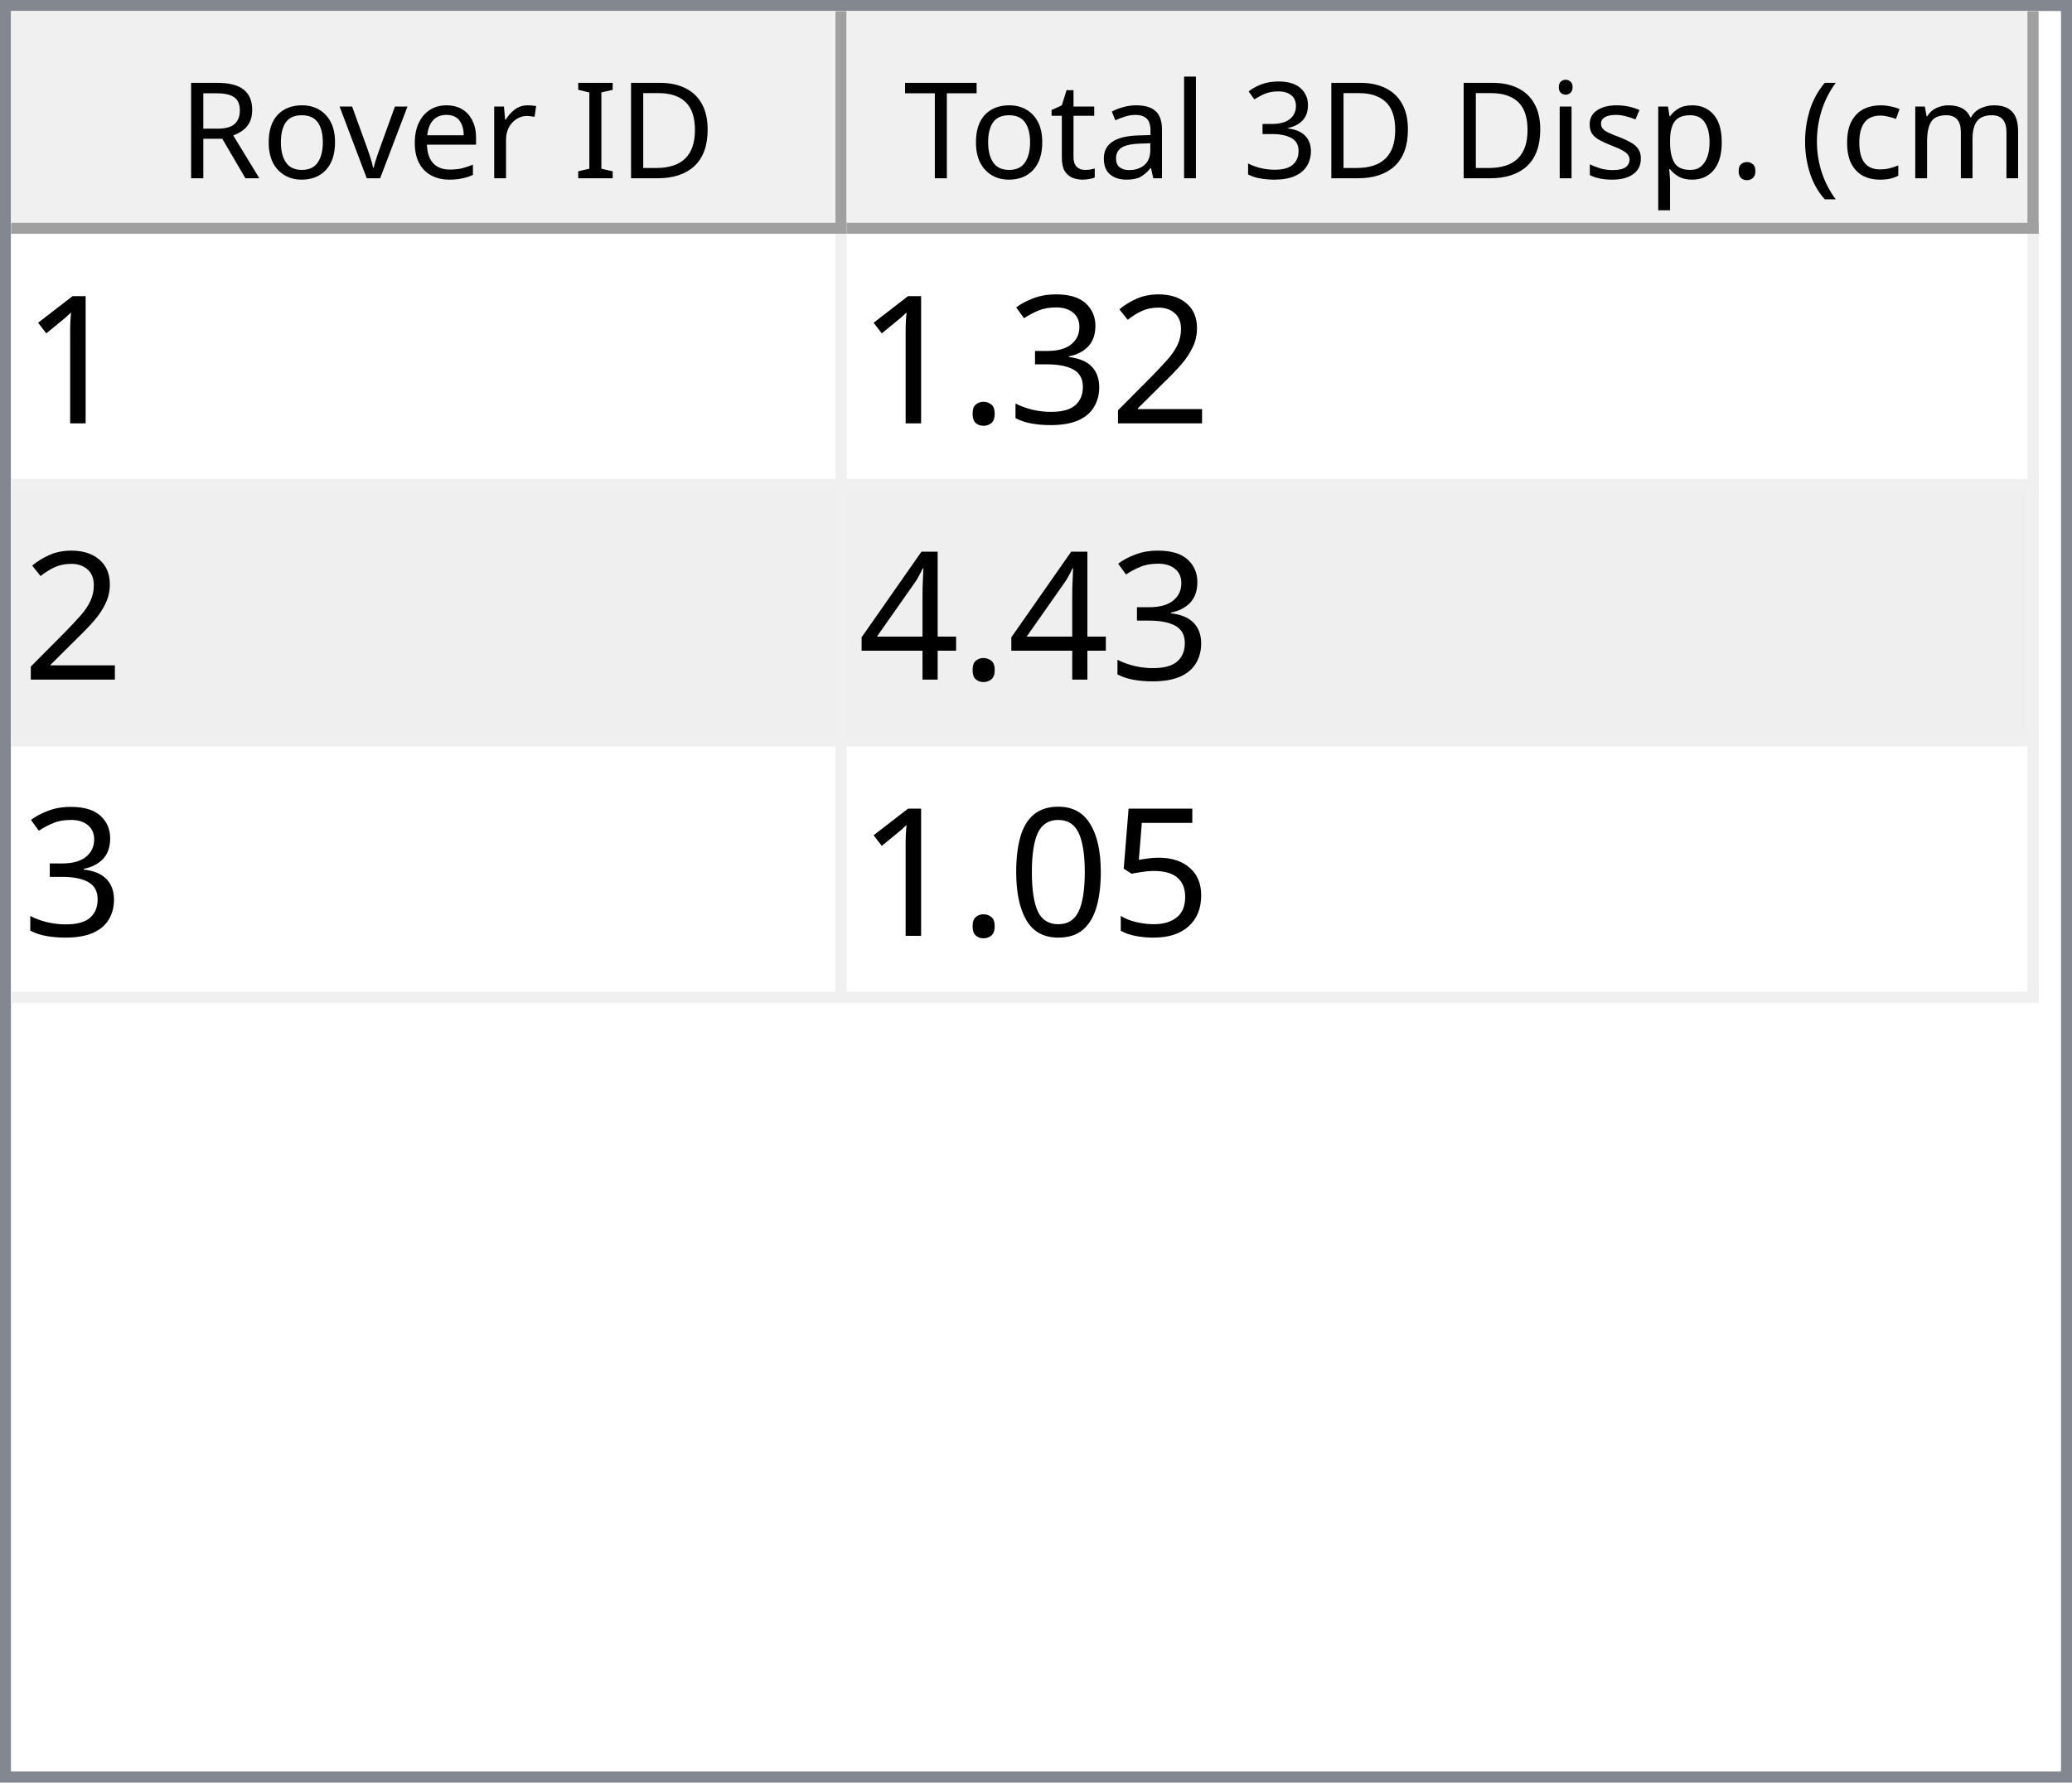
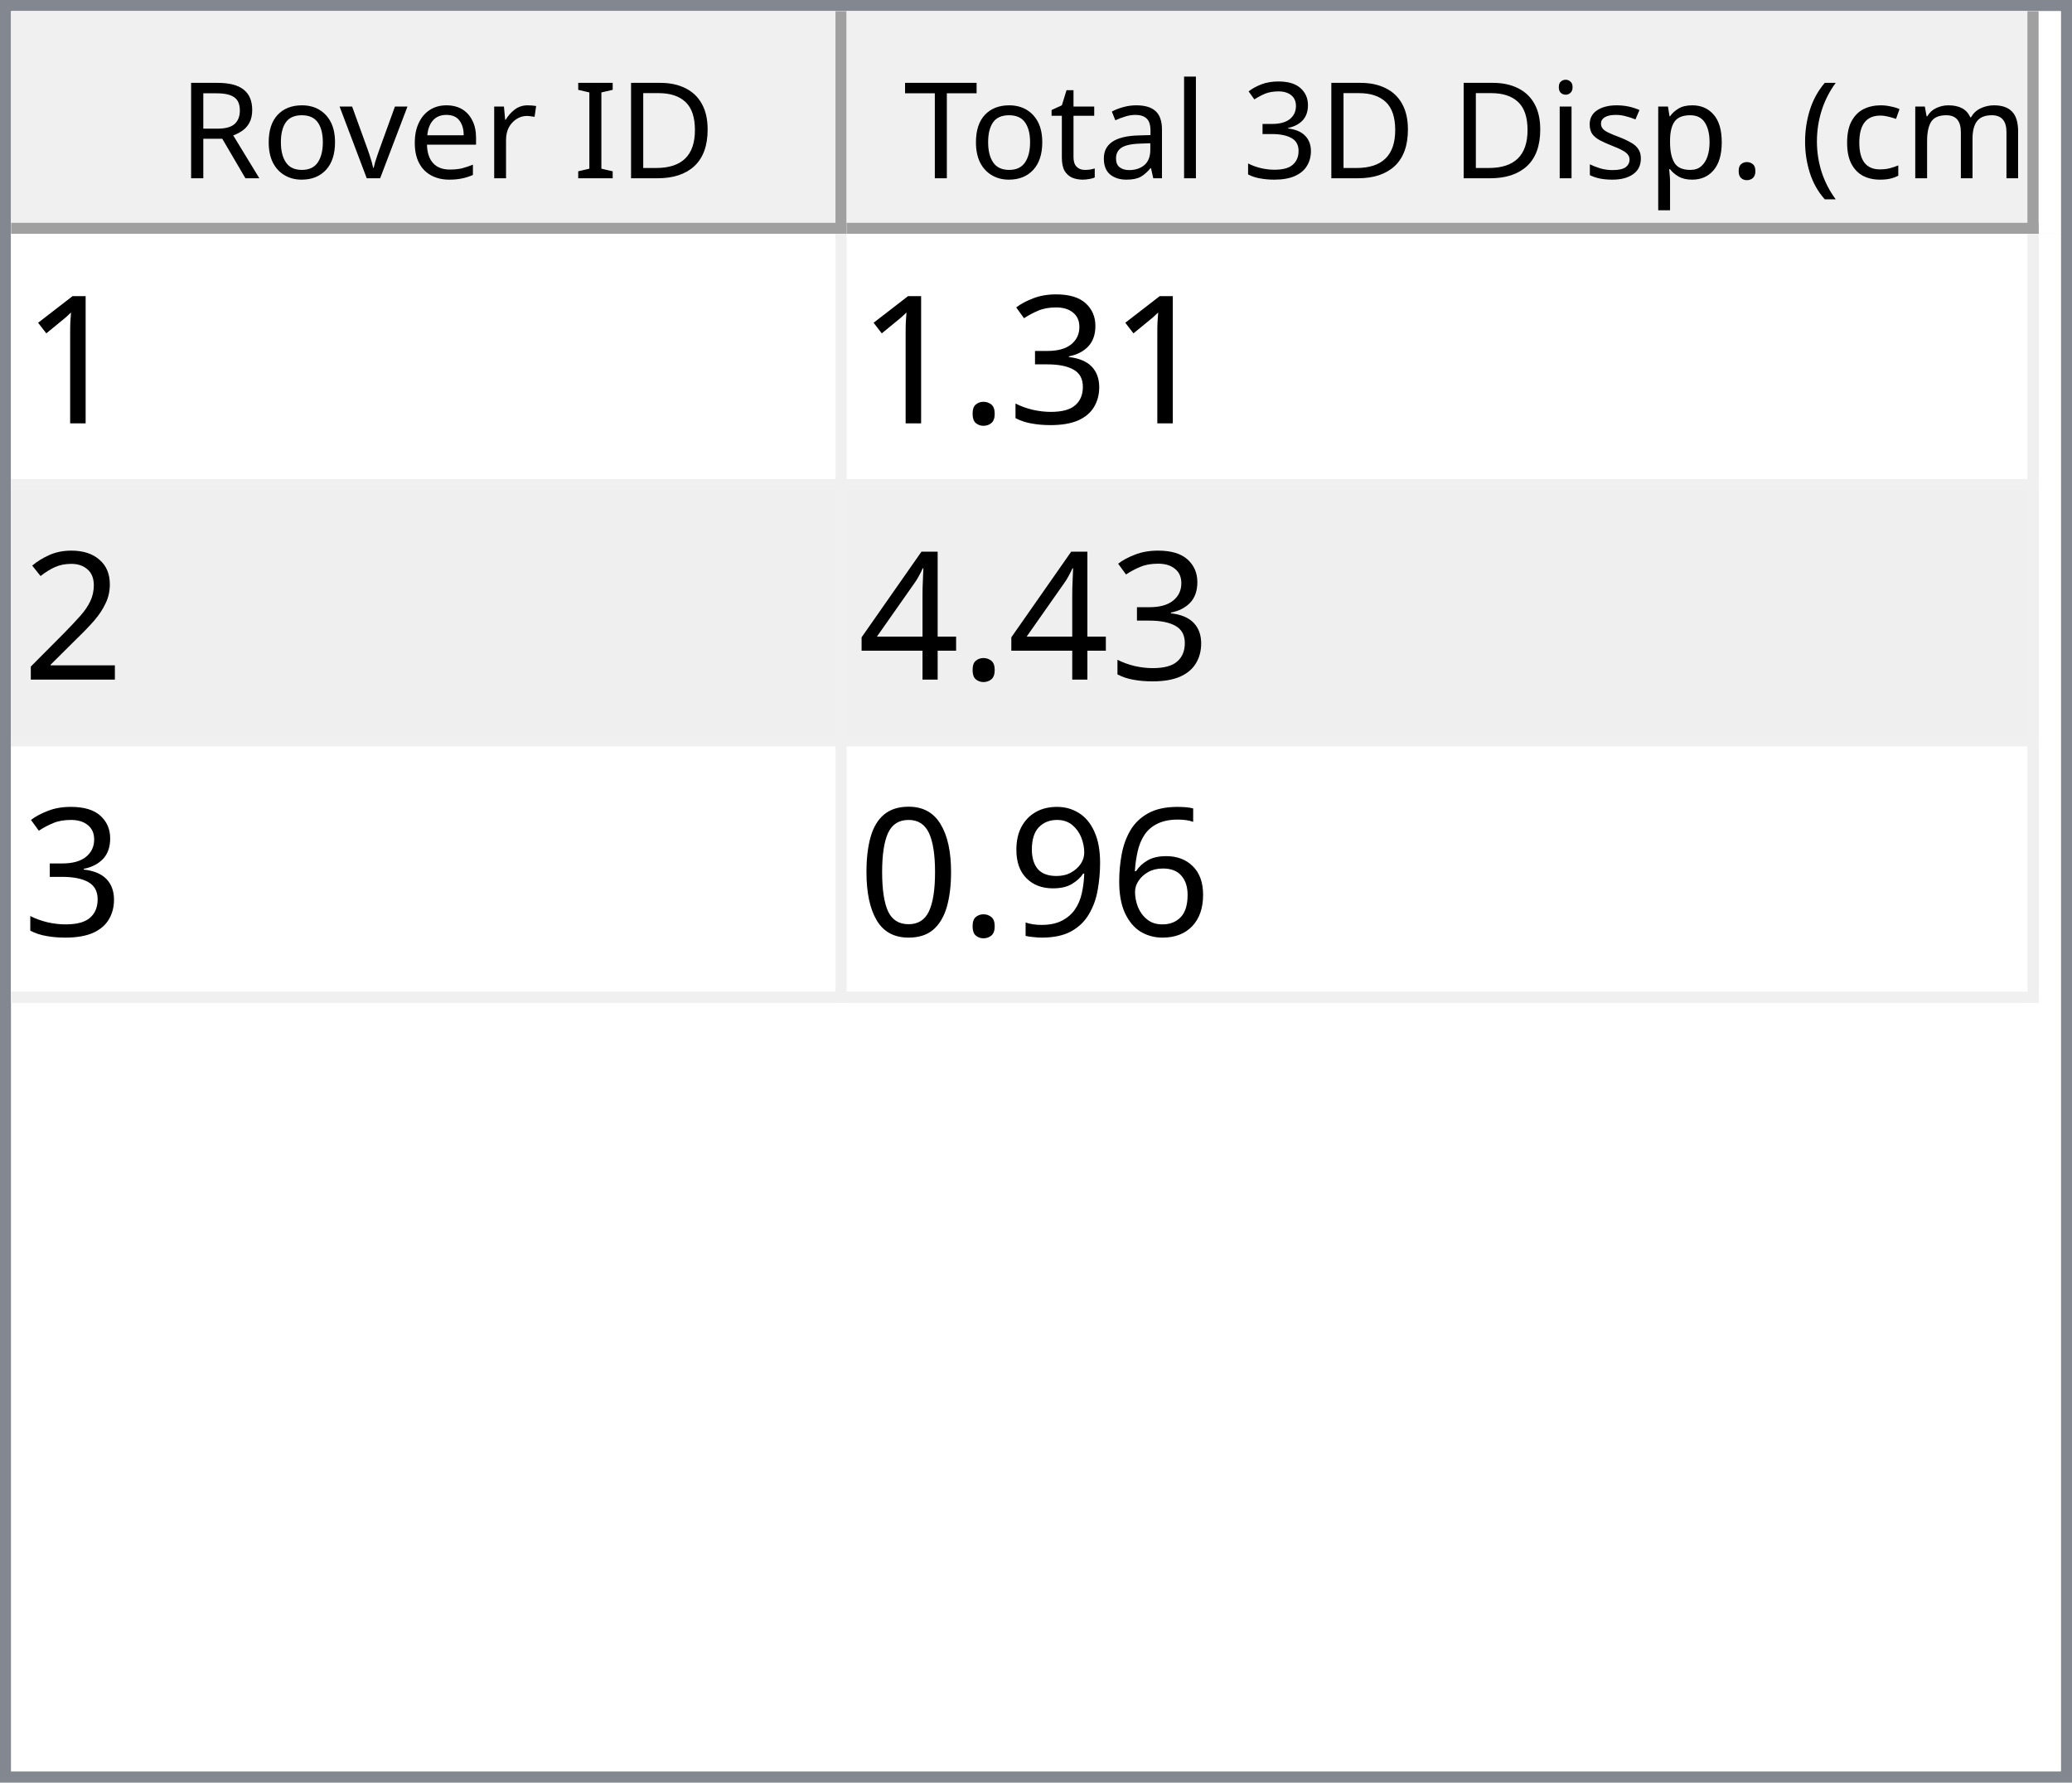
<svg xmlns="http://www.w3.org/2000/svg" style="fill-opacity:1; color-rendering:auto; color-interpolation:auto; text-rendering:auto; stroke:black; stroke-linecap:square; stroke-miterlimit:10; shape-rendering:auto; stroke-opacity:1; fill:black; stroke-dasharray:none; font-weight:normal; stroke-width:1; font-family:'Dialog'; font-style:normal; stroke-linejoin:miter; font-size:12px; stroke-dashoffset:0; image-rendering:auto;" width="186" height="160">
  <defs id="genericDefs" />
  <g>
    <defs id="defs1">
      <clipPath clipPathUnits="userSpaceOnUse" id="clipPath1">
        <path d="M0 0 L186 0 L186 160 L0 160 L0 0 Z" />
      </clipPath>
      <clipPath clipPathUnits="userSpaceOnUse" id="clipPath2">
        <path d="M0 0 L0 160 L186 160 L186 0 Z" />
      </clipPath>
      <clipPath clipPathUnits="userSpaceOnUse" id="clipPath3">
        <path d="M0 0 L0 20 L184 20 L184 0 Z" />
      </clipPath>
      <clipPath clipPathUnits="userSpaceOnUse" id="clipPath4">
        <path d="M0 0 L0 20 L75 20 L75 0 Z" />
      </clipPath>
      <clipPath clipPathUnits="userSpaceOnUse" id="clipPath5">
        <path d="M1 1 L1 19 L74 19 L74 1 Z" />
      </clipPath>
      <clipPath clipPathUnits="userSpaceOnUse" id="clipPath6">
        <path d="M0 0 L0 18 L73 18 L73 0 Z" />
      </clipPath>
      <clipPath clipPathUnits="userSpaceOnUse" id="clipPath7">
        <path d="M-0.5 -0.5 L-0.5 19.5 L74.5 19.5 L74.5 -0.5 Z" />
      </clipPath>
      <clipPath clipPathUnits="userSpaceOnUse" id="clipPath8">
        <path d="M0 0 L0 20 L107 20 L107 0 Z" />
      </clipPath>
      <clipPath clipPathUnits="userSpaceOnUse" id="clipPath9">
        <path d="M1 1 L1 19 L106 19 L106 1 Z" />
      </clipPath>
      <clipPath clipPathUnits="userSpaceOnUse" id="clipPath10">
        <path d="M0 0 L0 18 L105 18 L105 0 Z" />
      </clipPath>
      <clipPath clipPathUnits="userSpaceOnUse" id="clipPath11">
        <path d="M-0.5 -0.5 L-0.5 19.5 L106.5 19.5 L106.5 -0.5 Z" />
      </clipPath>
      <clipPath clipPathUnits="userSpaceOnUse" id="clipPath12">
        <path d="M0 0 L0 138 L184 138 L184 0 Z" />
      </clipPath>
      <clipPath clipPathUnits="userSpaceOnUse" id="clipPath13">
        <path d="M0 0 L0 69 L182 69 L182 0 Z" />
      </clipPath>
      <clipPath clipPathUnits="userSpaceOnUse" id="clipPath14">
        <path d="M-0.5 -0.5 L-0.5 68.5 L181.5 68.5 L181.5 -0.5 Z" />
      </clipPath>
      <clipPath clipPathUnits="userSpaceOnUse" id="clipPath15">
        <path d="M0 0 L0 22 L74 22 L74 0 Z" />
      </clipPath>
      <clipPath clipPathUnits="userSpaceOnUse" id="clipPath16">
        <path d="M0 0 L0 22 L106 22 L106 0 Z" />
      </clipPath>
      <font horiz-adv-x="64.551" id="font1">
        <font-face ascent="107.91" descent="25.098" units-per-em="100" style="font-style:normal; font-family:Segoe UI; font-weight:normal;" />
        <missing-glyph horiz-adv-x="64.551" d="M8.109 0 L8.109 68.266 L56.453 68.266 L56.453 0 L8.109 0 ZM15.328 7.234 L49.219 7.234 L49.219 61.031 L15.328 61.031 L15.328 7.234 Z" />
        <glyph unicode="D" horiz-adv-x="70.117" d="M9.188 0 L9.188 70.016 L28.516 70.016 Q65.531 70.016 65.531 35.891 Q65.531 19.672 55.25 9.836 Q44.969 0 27.734 0 L9.188 0 ZM17.391 62.594 L17.391 7.422 L27.828 7.422 Q41.609 7.422 49.273 14.797 Q56.938 22.172 56.938 35.688 Q56.938 62.594 28.328 62.594 L17.391 62.594 Z" />
        <glyph unicode="I" horiz-adv-x="26.611" d="M17.391 0 L9.188 0 L9.188 70.016 L17.391 70.016 L17.391 0 Z" />
        <glyph unicode=" " horiz-adv-x="27.393" d="" />
        <glyph unicode="r" horiz-adv-x="34.766" d="M34.188 41.891 Q32.078 43.5 28.125 43.5 Q23 43.5 19.555 38.672 Q16.109 33.844 16.109 25.484 L16.109 0 L8.109 0 L8.109 50 L16.109 50 L16.109 39.703 L16.312 39.703 Q18.016 44.969 21.531 47.922 Q25.047 50.875 29.391 50.875 Q32.516 50.875 34.188 50.203 L34.188 41.891 Z" />
        <glyph unicode="e" horiz-adv-x="52.295" d="M48.297 23 L12.984 23 Q13.188 14.656 17.484 10.109 Q21.781 5.562 29.297 5.562 Q37.75 5.562 44.828 11.141 L44.828 3.609 Q38.234 -1.172 27.391 -1.172 Q16.797 -1.172 10.742 5.641 Q4.688 12.453 4.688 24.812 Q4.688 36.469 11.305 43.82 Q17.922 51.172 27.734 51.172 Q37.547 51.172 42.922 44.828 Q48.297 38.484 48.297 27.203 L48.297 23 ZM40.094 29.781 Q40.047 36.719 36.75 40.578 Q33.453 44.438 27.594 44.438 Q21.922 44.438 17.969 40.383 Q14.016 36.328 13.094 29.781 L40.094 29.781 Z" />
        <glyph unicode="v" horiz-adv-x="47.9" d="M47.406 50 L27.484 0 L19.625 0 L0.688 50 L9.469 50 L22.172 13.672 Q23.578 9.672 23.922 6.688 L24.125 6.688 Q24.609 10.453 25.688 13.484 L38.969 50 L47.406 50 Z" />
        <glyph unicode="o" horiz-adv-x="58.594" d="M29 -1.172 Q17.922 -1.172 11.305 5.836 Q4.688 12.844 4.688 24.422 Q4.688 37.016 11.57 44.094 Q18.453 51.172 30.172 51.172 Q41.359 51.172 47.633 44.289 Q53.906 37.406 53.906 25.203 Q53.906 13.234 47.141 6.031 Q40.375 -1.172 29 -1.172 ZM29.594 44.438 Q21.875 44.438 17.383 39.188 Q12.891 33.938 12.891 24.703 Q12.891 15.828 17.43 10.695 Q21.969 5.562 29.594 5.562 Q37.359 5.562 41.531 10.594 Q45.703 15.625 45.703 24.906 Q45.703 34.281 41.531 39.359 Q37.359 44.438 29.594 44.438 Z" />
        <glyph unicode="R" horiz-adv-x="59.814" d="M59.375 0 L49.609 0 L37.891 19.625 Q36.281 22.359 34.766 24.289 Q33.25 26.219 31.664 27.438 Q30.078 28.656 28.25 29.219 Q26.422 29.781 24.125 29.781 L17.391 29.781 L17.391 0 L9.188 0 L9.188 70.016 L30.078 70.016 Q34.672 70.016 38.555 68.867 Q42.438 67.719 45.289 65.375 Q48.141 63.031 49.758 59.547 Q51.375 56.062 51.375 51.375 Q51.375 47.703 50.273 44.656 Q49.172 41.609 47.148 39.211 Q45.125 36.812 42.266 35.133 Q39.406 33.453 35.844 32.516 L35.844 32.328 Q37.594 31.547 38.891 30.547 Q40.188 29.547 41.359 28.18 Q42.531 26.812 43.68 25.078 Q44.828 23.344 46.234 21.047 L59.375 0 ZM17.391 62.594 L17.391 37.203 L28.516 37.203 Q31.594 37.203 34.203 38.133 Q36.812 39.062 38.719 40.797 Q40.625 42.531 41.703 45.047 Q42.781 47.562 42.781 50.688 Q42.781 56.297 39.141 59.445 Q35.5 62.594 28.609 62.594 L17.391 62.594 Z" />
        <glyph unicode=")" horiz-adv-x="30.176" d="M8.297 -15.922 L1.172 -15.922 Q16.406 2.344 16.406 26.812 Q16.406 51.469 1.078 70.016 L8.297 70.016 Q23.531 52.156 23.531 26.703 Q23.531 1.375 8.297 -15.922 Z" />
        <glyph unicode="m" horiz-adv-x="86.133" d="M79.109 0 L71.094 0 L71.094 28.719 Q71.094 37.016 68.531 40.727 Q65.969 44.438 59.906 44.438 Q54.781 44.438 51.195 39.75 Q47.609 35.062 47.609 28.516 L47.609 0 L39.594 0 L39.594 29.688 Q39.594 44.438 28.219 44.438 Q22.953 44.438 19.531 40.016 Q16.109 35.594 16.109 28.516 L16.109 0 L8.109 0 L8.109 50 L16.109 50 L16.109 42.094 L16.312 42.094 Q21.625 51.172 31.844 51.172 Q36.969 51.172 40.773 48.312 Q44.578 45.453 46 40.828 Q51.562 51.172 62.594 51.172 Q79.109 51.172 79.109 30.812 L79.109 0 Z" />
        <glyph unicode="c" horiz-adv-x="46.191" d="M42.188 2.297 Q36.422 -1.172 28.516 -1.172 Q17.828 -1.172 11.258 5.789 Q4.688 12.75 4.688 23.828 Q4.688 36.188 11.766 43.68 Q18.844 51.172 30.672 51.172 Q37.25 51.172 42.281 48.734 L42.281 40.531 Q36.719 44.438 30.375 44.438 Q22.703 44.438 17.797 38.945 Q12.891 33.453 12.891 24.516 Q12.891 15.719 17.508 10.641 Q22.125 5.562 29.891 5.562 Q36.422 5.562 42.188 9.906 L42.188 2.297 Z" />
        <glyph unicode="(" horiz-adv-x="30.176" d="M29.109 -15.922 L21.969 -15.922 Q6.844 1.375 6.844 26.703 Q6.844 52.156 21.969 70.016 L29.203 70.016 Q13.875 51.469 13.875 26.812 Q13.875 2.344 29.109 -15.922 Z" />
        <glyph unicode="." horiz-adv-x="21.68" d="M10.891 -1.078 Q8.641 -1.078 7.055 0.539 Q5.469 2.156 5.469 4.391 Q5.469 6.641 7.055 8.273 Q8.641 9.906 10.891 9.906 Q13.188 9.906 14.797 8.273 Q16.406 6.641 16.406 4.391 Q16.406 2.156 14.797 0.539 Q13.188 -1.078 10.891 -1.078 Z" />
        <glyph unicode="p" horiz-adv-x="58.789" d="M16.312 7.234 L16.109 7.234 L16.109 -23 L8.109 -23 L8.109 50 L16.109 50 L16.109 41.219 L16.312 41.219 Q22.219 51.172 33.594 51.172 Q43.266 51.172 48.688 44.461 Q54.109 37.75 54.109 26.469 Q54.109 13.922 48 6.375 Q41.891 -1.172 31.297 -1.172 Q21.578 -1.172 16.312 7.234 ZM16.109 27.391 L16.109 20.406 Q16.109 14.203 20.141 9.883 Q24.172 5.562 30.375 5.562 Q37.641 5.562 41.773 11.133 Q45.906 16.703 45.906 26.609 Q45.906 34.969 42.047 39.703 Q38.188 44.438 31.594 44.438 Q24.609 44.438 20.359 39.578 Q16.109 34.719 16.109 27.391 Z" />
        <glyph unicode="s" horiz-adv-x="42.432" d="M5.078 1.812 L5.078 10.406 Q11.625 5.562 19.484 5.562 Q30.031 5.562 30.031 12.594 Q30.031 14.594 29.125 15.992 Q28.219 17.391 26.68 18.461 Q25.141 19.531 23.07 20.383 Q21 21.234 18.609 22.172 Q15.281 23.484 12.766 24.828 Q10.25 26.172 8.57 27.859 Q6.891 29.547 6.031 31.695 Q5.172 33.844 5.172 36.719 Q5.172 40.234 6.789 42.945 Q8.406 45.656 11.086 47.484 Q13.766 49.312 17.211 50.242 Q20.656 51.172 24.312 51.172 Q30.812 51.172 35.938 48.922 L35.938 40.828 Q30.422 44.438 23.25 44.438 Q21 44.438 19.195 43.922 Q17.391 43.406 16.094 42.477 Q14.797 41.547 14.086 40.258 Q13.375 38.969 13.375 37.406 Q13.375 35.453 14.086 34.133 Q14.797 32.812 16.164 31.789 Q17.531 30.766 19.484 29.938 Q21.438 29.109 23.922 28.125 Q27.25 26.859 29.883 25.516 Q32.516 24.172 34.375 22.484 Q36.234 20.797 37.234 18.602 Q38.234 16.406 38.234 13.375 Q38.234 9.672 36.602 6.938 Q34.969 4.203 32.234 2.398 Q29.5 0.594 25.93 -0.289 Q22.359 -1.172 18.453 -1.172 Q10.75 -1.172 5.078 1.812 Z" />
        <glyph unicode="i" horiz-adv-x="24.219" d="M12.203 62.703 Q10.062 62.703 8.547 64.164 Q7.031 65.625 7.031 67.875 Q7.031 70.125 8.547 71.609 Q10.062 73.094 12.203 73.094 Q14.406 73.094 15.945 71.609 Q17.484 70.125 17.484 67.875 Q17.484 65.719 15.945 64.211 Q14.406 62.703 12.203 62.703 ZM16.109 0 L8.109 0 L8.109 50 L16.109 50 L16.109 0 Z" />
        <glyph unicode="3" horiz-adv-x="53.906" d="M46.531 19.828 Q46.531 15.094 44.75 11.211 Q42.969 7.328 39.719 4.57 Q36.469 1.812 31.93 0.297 Q27.391 -1.219 21.922 -1.219 Q11.922 -1.219 6 2.594 L6 11.188 Q13.094 5.609 22.219 5.609 Q25.875 5.609 28.828 6.539 Q31.781 7.469 33.906 9.227 Q36.031 10.984 37.18 13.477 Q38.328 15.969 38.328 19.094 Q38.328 32.812 18.797 32.812 L12.984 32.812 L12.984 39.594 L18.5 39.594 Q35.797 39.594 35.797 52.484 Q35.797 64.406 22.609 64.406 Q15.188 64.406 8.688 59.422 L8.688 67.188 Q15.375 71.188 24.609 71.188 Q29 71.188 32.57 69.969 Q36.141 68.75 38.68 66.555 Q41.219 64.359 42.609 61.281 Q44 58.203 44 54.5 Q44 40.672 30.031 36.719 L30.031 36.531 Q33.594 36.141 36.625 34.797 Q39.656 33.453 41.852 31.305 Q44.047 29.156 45.289 26.25 Q46.531 23.344 46.531 19.828 Z" />
        <glyph unicode="l" horiz-adv-x="24.219" d="M16.109 0 L8.109 0 L8.109 74.031 L16.109 74.031 L16.109 0 Z" />
        <glyph unicode="a" horiz-adv-x="50.879" d="M43.891 0 L35.891 0 L35.891 7.812 L35.688 7.812 Q30.469 -1.172 20.312 -1.172 Q12.844 -1.172 8.617 2.781 Q4.391 6.734 4.391 13.281 Q4.391 27.297 20.906 29.594 L35.891 31.688 Q35.891 44.438 25.594 44.438 Q16.547 44.438 9.281 38.281 L9.281 46.484 Q16.656 51.172 26.266 51.172 Q43.891 51.172 43.891 32.516 L43.891 0 ZM35.891 25.297 L23.828 23.641 Q18.266 22.859 15.43 20.875 Q12.594 18.891 12.594 13.875 Q12.594 10.203 15.211 7.883 Q17.828 5.562 22.172 5.562 Q28.125 5.562 32.008 9.742 Q35.891 13.922 35.891 20.312 L35.891 25.297 Z" />
        <glyph unicode="t" horiz-adv-x="33.887" d="M31.297 0.484 Q28.469 -1.078 23.828 -1.078 Q10.688 -1.078 10.688 13.578 L10.688 43.172 L2.094 43.172 L2.094 50 L10.688 50 L10.688 62.203 L18.703 64.797 L18.703 50 L31.297 50 L31.297 43.172 L18.703 43.172 L18.703 14.984 Q18.703 9.969 20.414 7.82 Q22.125 5.672 26.078 5.672 Q29.109 5.672 31.297 7.328 L31.297 0.484 Z" />
        <glyph unicode="T" horiz-adv-x="52.393" d="M50.594 62.594 L30.375 62.594 L30.375 0 L22.172 0 L22.172 62.594 L2 62.594 L2 70.016 L50.594 70.016 L50.594 62.594 Z" />
      </font>
      <font horiz-adv-x="75.0" id="font2">
        <font-face ascent="100.537" descent="21.973" units-per-em="100" style="font-style:normal; font-family:sans-serif; font-weight:normal;" />
        <missing-glyph horiz-adv-x="75.0" d="M12.5 0 L12.5 62.5 L62.5 62.5 L62.5 0 L12.5 0 ZM14.062 1.562 L60.938 1.562 L60.938 60.938 L14.062 60.938 L14.062 1.562 Z" />
        <glyph unicode="1" horiz-adv-x="55.615" d="M37.25 0 L28.469 0 L28.469 56 Q25.297 52.984 20.141 49.953 Q14.984 46.922 10.891 45.406 L10.891 53.906 Q18.266 57.375 23.781 62.305 Q29.297 67.234 31.594 71.875 L37.25 71.875 L37.25 0 Z" />
-         <glyph unicode="2" horiz-adv-x="55.615" d="M50.344 8.453 L50.344 0 L3.031 0 Q2.938 3.172 4.047 6.109 Q5.859 10.938 9.836 15.625 Q13.812 20.312 21.344 26.469 Q33.016 36.031 37.117 41.625 Q41.219 47.219 41.219 52.203 Q41.219 57.422 37.477 61.008 Q33.734 64.594 27.734 64.594 Q21.391 64.594 17.578 60.789 Q13.766 56.984 13.719 50.25 L4.688 51.172 Q5.609 61.281 11.664 66.578 Q17.719 71.875 27.938 71.875 Q38.234 71.875 44.242 66.164 Q50.25 60.453 50.25 52 Q50.25 47.703 48.492 43.555 Q46.734 39.406 42.656 34.812 Q38.578 30.219 29.109 22.219 Q21.188 15.578 18.945 13.211 Q16.703 10.844 15.234 8.453 L50.344 8.453 Z" />
        <glyph unicode="3" horiz-adv-x="55.615" d="M4.203 18.891 L12.984 20.062 Q14.5 12.594 18.141 9.297 Q21.781 6 27 6 Q33.203 6 37.477 10.297 Q41.75 14.594 41.75 20.953 Q41.75 27 37.797 30.93 Q33.844 34.859 27.734 34.859 Q25.25 34.859 21.531 33.891 L22.516 41.609 Q23.391 41.5 23.922 41.5 Q29.547 41.5 34.039 44.43 Q38.531 47.359 38.531 53.469 Q38.531 58.297 35.258 61.477 Q31.984 64.656 26.812 64.656 Q21.688 64.656 18.266 61.43 Q14.844 58.203 13.875 51.766 L5.078 53.328 Q6.688 62.156 12.398 67.016 Q18.109 71.875 26.609 71.875 Q32.469 71.875 37.398 69.359 Q42.328 66.844 44.945 62.5 Q47.562 58.156 47.562 53.266 Q47.562 48.641 45.07 44.828 Q42.578 41.016 37.703 38.766 Q44.047 37.312 47.562 32.695 Q51.078 28.078 51.078 21.141 Q51.078 11.766 44.242 5.25 Q37.406 -1.266 26.953 -1.266 Q17.531 -1.266 11.305 4.352 Q5.078 9.969 4.203 18.891 Z" />
        <glyph unicode="." horiz-adv-x="27.783" d="M9.078 0 L9.078 10.016 L19.094 10.016 L19.094 0 L9.078 0 Z" />
+         <glyph unicode="2" horiz-adv-x="55.615" d="M50.344 8.453 L50.344 0 L3.031 0 Q2.938 3.172 4.047 6.109 Q5.859 10.938 9.836 15.625 Q13.812 20.312 21.344 26.469 Q33.016 36.031 37.117 41.625 Q41.219 47.219 41.219 52.203 Q41.219 57.422 37.477 61.008 Q33.734 64.594 27.734 64.594 Q21.391 64.594 17.578 60.789 Q13.766 56.984 13.719 50.25 L4.688 51.172 Q5.609 61.281 11.664 66.578 Q17.719 71.875 27.938 71.875 Q38.234 71.875 44.242 66.164 Q50.25 60.453 50.25 52 Q50.25 47.703 48.492 43.555 Q46.734 39.406 42.656 34.812 Q38.578 30.219 29.109 22.219 Q21.188 15.578 18.945 13.211 Q16.703 10.844 15.234 8.453 L50.344 8.453 Z" />
        <glyph unicode="4" horiz-adv-x="55.615" d="M32.328 0 L32.328 17.141 L1.266 17.141 L1.266 25.203 L33.938 71.578 L41.109 71.578 L41.109 25.203 L50.781 25.203 L50.781 17.141 L41.109 17.141 L41.109 0 L32.328 0 ZM32.328 25.203 L32.328 57.469 L9.906 25.203 L32.328 25.203 Z" />
-         <glyph unicode="5" horiz-adv-x="55.615" d="M4.156 18.75 L13.375 19.531 Q14.406 12.797 18.141 9.398 Q21.875 6 27.156 6 Q33.5 6 37.891 10.789 Q42.281 15.578 42.281 23.484 Q42.281 31 38.062 35.352 Q33.844 39.703 27 39.703 Q22.75 39.703 19.336 37.773 Q15.922 35.844 13.969 32.766 L5.719 33.844 L12.641 70.609 L48.25 70.609 L48.25 62.203 L19.672 62.203 L15.828 42.969 Q22.266 47.469 29.344 47.469 Q38.719 47.469 45.164 40.969 Q51.609 34.469 51.609 24.266 Q51.609 14.547 45.953 7.469 Q39.062 -1.219 27.156 -1.219 Q17.391 -1.219 11.211 4.25 Q5.031 9.719 4.156 18.75 Z" />
+         <glyph unicode="6" horiz-adv-x="55.615" d="M49.75 54.047 L41.016 53.375 Q39.844 58.547 37.703 60.891 Q34.125 64.656 28.906 64.656 Q24.703 64.656 21.531 62.312 Q17.391 59.281 14.992 53.469 Q12.594 47.656 12.5 36.922 Q15.672 41.75 20.266 44.094 Q24.859 46.438 29.891 46.438 Q38.672 46.438 44.852 39.969 Q51.031 33.5 51.031 23.25 Q51.031 16.5 48.125 10.719 Q45.219 4.938 40.141 1.859 Q35.062 -1.219 28.609 -1.219 Q17.625 -1.219 10.695 6.859 Q3.766 14.938 3.766 33.5 Q3.766 54.25 11.422 63.672 Q18.109 71.875 29.438 71.875 Q37.891 71.875 43.289 67.141 Q48.688 62.406 49.75 54.047 ZM13.875 23.188 Q13.875 18.656 15.797 14.508 Q17.719 10.359 21.188 8.18 Q24.656 6 28.469 6 Q34.031 6 38.039 10.492 Q42.047 14.984 42.047 22.703 Q42.047 30.125 38.086 34.398 Q34.125 38.672 28.125 38.672 Q22.172 38.672 18.023 34.398 Q13.875 30.125 13.875 23.188 Z" />
+         <glyph unicode="9" horiz-adv-x="55.615" d="M5.469 16.547 L13.922 17.328 Q14.984 11.375 18.016 8.688 Q21.047 6 25.781 6 Q29.828 6 32.883 7.859 Q35.938 9.719 37.891 12.82 Q39.844 15.922 41.164 21.195 Q42.484 26.469 42.484 31.938 Q42.484 32.516 42.438 33.688 Q39.797 29.5 35.234 26.883 Q30.672 24.266 25.344 24.266 Q16.453 24.266 10.305 30.711 Q4.156 37.156 4.156 47.703 Q4.156 58.594 10.578 65.234 Q17 71.875 26.656 71.875 Q33.641 71.875 39.43 68.117 Q45.219 64.359 48.219 57.398 Q51.219 50.438 51.219 37.25 Q51.219 23.531 48.242 15.406 Q45.266 7.281 39.383 3.031 Q33.5 -1.219 25.594 -1.219 Q17.188 -1.219 11.867 3.445 Q6.547 8.109 5.469 16.547 ZM41.453 48.141 Q41.453 55.719 37.43 60.156 Q33.406 64.594 27.734 64.594 Q21.875 64.594 17.531 59.812 Q13.188 55.031 13.188 47.406 Q13.188 40.578 17.312 36.305 Q21.438 32.031 27.484 32.031 Q33.594 32.031 37.523 36.305 Q41.453 40.578 41.453 48.141 Z" />
        <glyph unicode="0" horiz-adv-x="55.615" d="M4.156 35.297 Q4.156 48 6.766 55.742 Q9.375 63.484 14.523 67.68 Q19.672 71.875 27.484 71.875 Q33.25 71.875 37.594 69.555 Q41.938 67.234 44.773 62.867 Q47.609 58.5 49.219 52.227 Q50.828 45.953 50.828 35.297 Q50.828 22.703 48.242 14.969 Q45.656 7.234 40.508 3.008 Q35.359 -1.219 27.484 -1.219 Q17.141 -1.219 11.234 6.203 Q4.156 15.141 4.156 35.297 ZM13.188 35.297 Q13.188 17.672 17.312 11.836 Q21.438 6 27.484 6 Q33.547 6 37.672 11.859 Q41.797 17.719 41.797 35.297 Q41.797 52.984 37.672 58.789 Q33.547 64.594 27.391 64.594 Q21.344 64.594 17.719 59.469 Q13.188 52.938 13.188 35.297 Z" />
      </font>
    </defs>
    <g style="fill:white; stroke:white;">
      <rect x="0" y="0" width="186" style="clip-path:url(#clipPath1); stroke:none;" height="160" />
    </g>
    <g style="fill:white; text-rendering:optimizeSpeed; color-rendering:optimizeSpeed; image-rendering:optimizeSpeed; shape-rendering:crispEdges; stroke:white; color-interpolation:sRGB;">
      <rect x="0" width="186" height="160" y="0" style="stroke:none;" />
      <path style="stroke:none;" d="M0 160 L186 160 L186 0 L0 0 Z" />
    </g>
    <g style="fill:rgb(240,240,240); font-family:'Segoe UI'; stroke:rgb(240,240,240);">
      <rect x="0" y="0" width="186" style="clip-path:url(#clipPath2); stroke:none;" height="160" />
    </g>
    <g style="fill:rgb(130,135,144); font-family:'Segoe UI'; stroke:rgb(130,135,144);">
      <path d="M0 0 L186 0 L186 160 L0 160 L0 0 ZM1 1 L185 1 L185 159 L1 159 L1 1 Z" style="fill-rule:evenodd; clip-path:url(#clipPath2); stroke:none;" />
    </g>
    <g style="fill:white; font-family:'Segoe UI'; stroke:white;" transform="translate(1,1)">
      <rect x="0" y="0" width="184" style="clip-path:url(#clipPath3); stroke:none;" height="20" />
    </g>
    <g style="fill:rgb(240,240,240); font-family:'Segoe UI'; stroke:rgb(240,240,240);" transform="translate(1,1)">
      <rect x="0" y="0" width="75" style="clip-path:url(#clipPath4); stroke:none;" height="20" />
    </g>
    <g style="font-family:'Segoe UI';" transform="translate(2,2)">
      <text x="14" xml:space="preserve" y="14" style="clip-path:url(#clipPath6); stroke:none;">Rover ID</text>
    </g>
    <g style="fill:rgb(160,160,160); font-family:'Segoe UI'; stroke:rgb(160,160,160); stroke-linejoin:bevel;" transform="translate(1.5,1.5)">
      <line x1="74" x2="74" y1="0" style="fill:none; clip-path:url(#clipPath7);" y2="19" />
    </g>
    <g style="fill:rgb(160,160,160); font-family:'Segoe UI'; stroke:rgb(160,160,160); stroke-linejoin:bevel;" transform="matrix(1,0,0,1,1,1) translate(0.5,0.5)">
      <line x1="0" x2="74" y1="19" style="fill:none; clip-path:url(#clipPath7);" y2="19" />
    </g>
    <g style="fill:rgb(240,240,240); font-family:'Segoe UI'; stroke:rgb(240,240,240);" transform="translate(76,1)">
      <rect x="0" y="0" width="107" style="clip-path:url(#clipPath8); stroke:none;" height="20" />
    </g>
    <g style="font-family:'Segoe UI';" transform="translate(77,2)">
      <text x="1" xml:space="preserve" y="14" style="clip-path:url(#clipPath10); stroke:none;"> Total 3D Disp. (cm)</text>
    </g>
    <g style="fill:rgb(160,160,160); font-family:'Segoe UI'; stroke:rgb(160,160,160); stroke-linejoin:bevel;" transform="translate(76.5,1.5)">
      <line x1="106" x2="106" y1="0" style="fill:none; clip-path:url(#clipPath11);" y2="19" />
    </g>
    <g style="fill:rgb(160,160,160); font-family:'Segoe UI'; stroke:rgb(160,160,160); stroke-linejoin:bevel;" transform="matrix(1,0,0,1,76,1) translate(0.5,0.5)">
      <line x1="0" x2="106" y1="19" style="fill:none; clip-path:url(#clipPath11);" y2="19" />
    </g>
    <g style="fill:white; font-family:'Segoe UI'; stroke:white;" transform="translate(1,21)">
      <rect x="0" y="0" width="184" style="clip-path:url(#clipPath12); stroke:none;" height="138" />
    </g>
    <g style="fill:rgb(240,240,240); font-size:16px; font-family:sans-serif; stroke:rgb(240,240,240);" transform="translate(1,21)">
      <rect x="0" y="0" width="182" style="clip-path:url(#clipPath13); stroke:none;" height="69" />
      <line transform="translate(0.5,0.5)" x1="0" x2="181" y1="22" style="clip-path:url(#clipPath14); fill:none; stroke-linejoin:bevel;" y2="22" />
    </g>
    <g transform="matrix(1,0,0,1,1,21) translate(0.5,0.5)" style="fill:rgb(240,240,240); font-size:16px; font-family:sans-serif; stroke:rgb(240,240,240); stroke-linejoin:bevel;">
      <line x1="0" x2="181" y1="45" style="fill:none; clip-path:url(#clipPath14);" y2="45" />
    </g>
    <g transform="matrix(1,0,0,1,1,21) translate(0.5,0.5)" style="fill:rgb(240,240,240); font-size:16px; font-family:sans-serif; stroke:rgb(240,240,240); stroke-linejoin:bevel;">
      <line x1="0" x2="181" y1="68" style="fill:none; clip-path:url(#clipPath14);" y2="68" />
    </g>
    <g transform="matrix(1,0,0,1,1,21) translate(0.5,0.5)" style="fill:rgb(240,240,240); font-size:16px; font-family:sans-serif; stroke:rgb(240,240,240); stroke-linejoin:bevel;">
      <line x1="74" x2="74" y1="0" style="fill:none; clip-path:url(#clipPath14);" y2="68" />
    </g>
    <g transform="matrix(1,0,0,1,1,21) translate(0.5,0.5)" style="fill:rgb(240,240,240); font-size:16px; font-family:sans-serif; stroke:rgb(240,240,240); stroke-linejoin:bevel;">
      <line x1="181" x2="181" y1="0" style="fill:none; clip-path:url(#clipPath14);" y2="68" />
    </g>
    <g style="fill:white; font-size:16px; font-family:sans-serif; stroke:white;" transform="matrix(1,0,0,1,1,21)">
      <rect x="0" y="0" width="74" style="clip-path:url(#clipPath15); stroke:none;" height="22" />
      <text x="1" y="17" style="fill:black; clip-path:url(#clipPath15); stroke:none;" xml:space="preserve">1</text>
    </g>
    <g style="fill:white; font-size:16px; font-family:sans-serif; stroke:white;" transform="matrix(1,0,0,1,1,21) translate(75,0)">
      <rect x="0" y="0" width="106" style="clip-path:url(#clipPath16); stroke:none;" height="22" />
-       <text x="1" y="17" style="fill:black; clip-path:url(#clipPath16); stroke:none;" xml:space="preserve">1.32</text>
+       <text x="1" y="17" style="fill:black; clip-path:url(#clipPath16); stroke:none;" xml:space="preserve">1.31</text>
    </g>
    <g style="fill:rgb(239,239,239); font-size:16px; font-family:sans-serif; stroke:rgb(239,239,239);" transform="matrix(1,0,0,1,1,21) translate(0,23)">
      <rect x="0" y="0" width="74" style="clip-path:url(#clipPath15); stroke:none;" height="22" />
      <text x="1" y="17" style="fill:black; clip-path:url(#clipPath15); stroke:none;" xml:space="preserve">2</text>
    </g>
    <g style="fill:rgb(239,239,239); font-size:16px; font-family:sans-serif; stroke:rgb(239,239,239);" transform="matrix(1,0,0,1,1,21) translate(75,23)">
      <rect x="0" y="0" width="106" style="clip-path:url(#clipPath16); stroke:none;" height="22" />
      <text x="1" y="17" style="fill:black; clip-path:url(#clipPath16); stroke:none;" xml:space="preserve">4.43</text>
    </g>
    <g style="fill:white; font-size:16px; font-family:sans-serif; stroke:white;" transform="matrix(1,0,0,1,1,21) translate(0,46)">
      <rect x="0" y="0" width="74" style="clip-path:url(#clipPath15); stroke:none;" height="22" />
      <text x="1" y="17" style="fill:black; clip-path:url(#clipPath15); stroke:none;" xml:space="preserve">3</text>
    </g>
    <g style="fill:white; font-size:16px; font-family:sans-serif; stroke:white;" transform="matrix(1,0,0,1,1,21) translate(75,46)">
      <rect x="0" y="0" width="106" style="clip-path:url(#clipPath16); stroke:none;" height="22" />
-       <text x="1" y="17" style="fill:black; clip-path:url(#clipPath16); stroke:none;" xml:space="preserve">1.05</text>
+       <text x="1" y="17" style="fill:black; clip-path:url(#clipPath16); stroke:none;" xml:space="preserve">0.96</text>
    </g>
  </g>
</svg>
